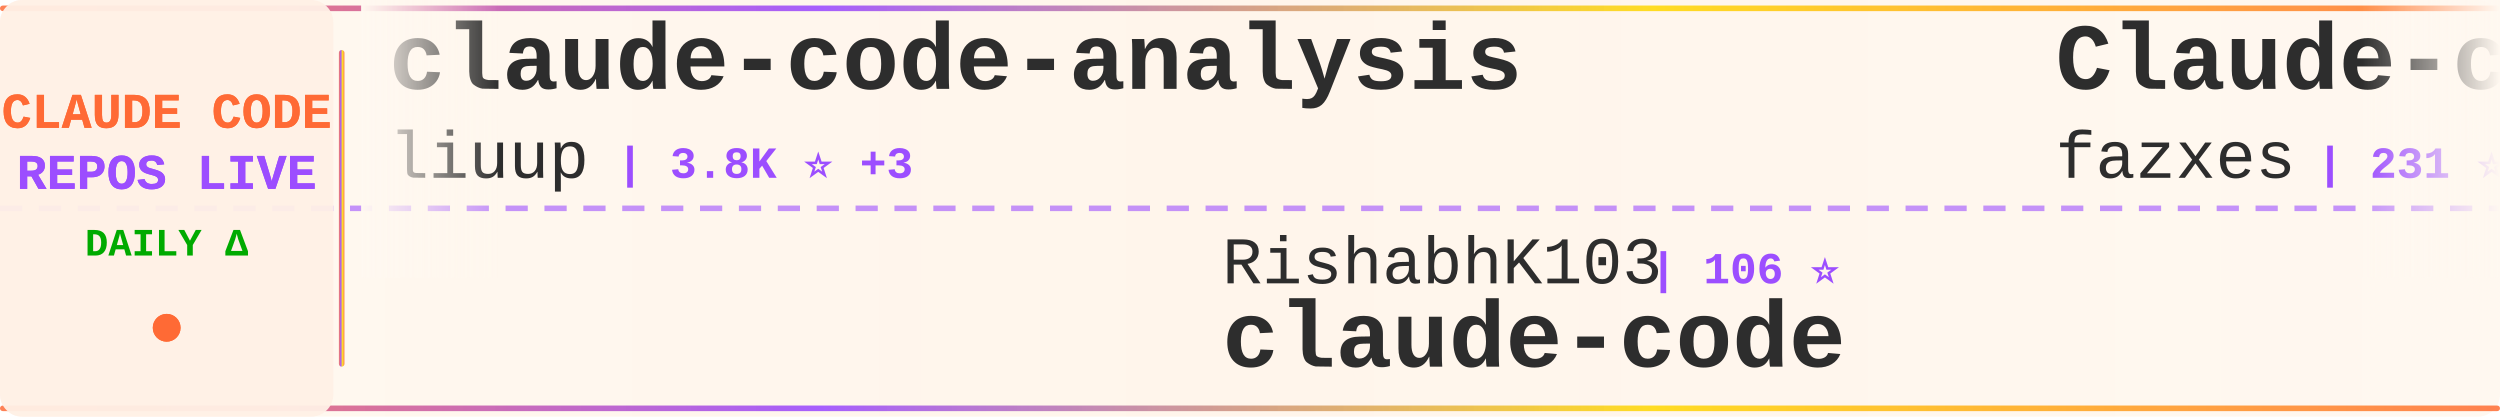
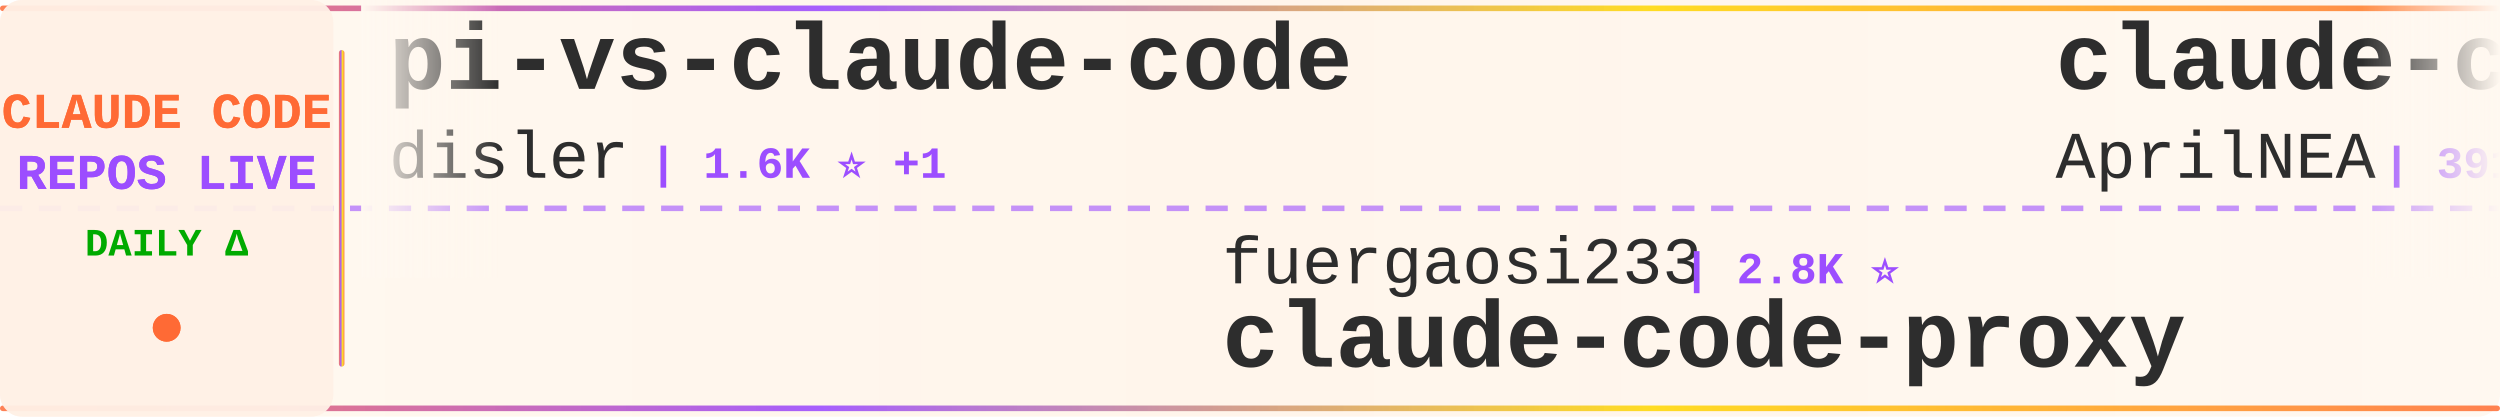
<svg xmlns="http://www.w3.org/2000/svg" width="900" height="150">
  <defs>
    <linearGradient id="tickerBg" x1="0%" y1="0%" x2="100%" y2="0%">
      <stop offset="0%" style="stop-color:#fff8f0;stop-opacity:0.98" />
      <stop offset="50%" style="stop-color:#fff5eb;stop-opacity:1" />
      <stop offset="100%" style="stop-color:#fff8f0;stop-opacity:0.98" />
    </linearGradient>
    <linearGradient id="borderGrad" x1="0%" y1="0%" x2="100%" y2="0%">
      <stop offset="0%" style="stop-color:#FF6B35;stop-opacity:0.85">
        <animate attributeName="stop-opacity" values="0.85;1;0.85" dur="2s" repeatCount="indefinite" />
      </stop>
      <stop offset="33%" style="stop-color:#9C4EFF;stop-opacity:0.9">
        <animate attributeName="stop-opacity" values="0.9;1;0.9" dur="2.2s" repeatCount="indefinite" />
      </stop>
      <stop offset="66%" style="stop-color:#FFD700;stop-opacity:0.85">
        <animate attributeName="stop-opacity" values="0.85;1;0.85" dur="1.8s" repeatCount="indefinite" />
      </stop>
      <stop offset="100%" style="stop-color:#FF6B35;stop-opacity:0.85">
        <animate attributeName="stop-opacity" values="0.85;1;0.85" dur="2s" repeatCount="indefinite" />
      </stop>
    </linearGradient>
    <filter id="textGlow">
      <feGaussianBlur stdDeviation="0.15" result="coloredBlur" />
      <feMerge>
        <feMergeNode in="coloredBlur" />
        <feMergeNode in="SourceGraphic" />
      </feMerge>
    </filter>
    <filter id="metricGlow">
      <feGaussianBlur stdDeviation="0.2" result="coloredBlur" />
      <feMerge>
        <feMergeNode in="coloredBlur" />
        <feMergeNode in="SourceGraphic" />
      </feMerge>
    </filter>
    <linearGradient id="leftFade" x1="0%" y1="0%" x2="100%" y2="0%">
      <stop offset="0%" style="stop-color:#fff8f0;stop-opacity:1" />
      <stop offset="100%" style="stop-color:#fff8f0;stop-opacity:0" />
    </linearGradient>
    <linearGradient id="rightFade" x1="0%" y1="0%" x2="100%" y2="0%">
      <stop offset="0%" style="stop-color:#fff8f0;stop-opacity:0" />
      <stop offset="100%" style="stop-color:#fff8f0;stop-opacity:1" />
    </linearGradient>
  </defs>
  <rect width="900" height="150" fill="url(#tickerBg)" rx="8" />
  <rect x="0" y="2" width="900" height="2" fill="url(#borderGrad)" rx="1" />
  <rect x="0" y="146" width="900" height="2" fill="url(#borderGrad)" rx="1" />
  <line x1="0" y1="75" x2="900" y2="75" stroke="#9C4EFF" stroke-width="2" stroke-dasharray="8 6" opacity="0.6" />
  <rect x="0" y="0" width="120" height="150" fill="#fff0e6" opacity="0.95" rx="8" />
  <text x="60" y="46" font-family="'Courier New', monospace" font-size="18" font-weight="bold" fill="#FF6B35" text-anchor="middle" filter="url(#textGlow)">
    CLAUDE CODE
  </text>
  <text x="60" y="68" font-family="'Courier New', monospace" font-size="18" font-weight="bold" fill="#9C4EFF" text-anchor="middle" filter="url(#textGlow)">
    REPOS LIVE
  </text>
  <text x="60" y="92" font-family="'Courier New', monospace" font-size="14" font-weight="bold" fill="#00aa00" text-anchor="middle">
    DAILY Δ
  </text>
  <circle cx="60" cy="118" r="5" fill="#FF6B35" filter="url(#metricGlow)">
    <animate attributeName="r" values="4;6;4" dur="1.5s" repeatCount="indefinite" />
    <animate attributeName="opacity" values="0.6;1;0.6" dur="1.5s" repeatCount="indefinite" />
  </circle>
  <rect x="122" y="18" width="2" height="114" fill="url(#borderGrad)" rx="1" />
  <clipPath id="tickerClip">
    <rect x="130" y="0" width="770" height="150" />
  </clipPath>
  <g clip-path="url(#tickerClip)">
    <g id="tickerItems">
      <animateTransform attributeName="transform" attributeType="XML" type="translate" from="0 0" to="-3000 0" dur="54s" repeatCount="indefinite" />
      <g transform="translate(0, 0)">
-         <text x="140" y="32" font-family="'Courier New', monospace" font-size="34" font-weight="bold" fill="#2d2d2d">claude-code-analysis</text>
-         <text x="140" y="64" font-family="'Courier New', monospace" font-size="24" font-weight="normal" fill="#2d2d2d" opacity="1.0">liuup</text>
-         <text x="222" y="64" font-family="'Courier New', monospace" font-size="16" font-weight="bold" fill="#9C4EFF"> | 3.8K ⭐ +3</text>
+         <text x="140" y="32" font-family="'Courier New', monospace" font-size="34" font-weight="bold" fill="#2d2d2d">pi-vs-claude-code</text>
+         <text x="140" y="64" font-family="'Courier New', monospace" font-size="24" font-weight="normal" fill="#2d2d2d" opacity="1.0">disler</text>
+         <text x="234" y="64" font-family="'Courier New', monospace" font-size="16" font-weight="bold" fill="#9C4EFF"> | 1.6K ⭐ +1</text>
      </g>
      <g transform="translate(300, 0)">
-         <text x="140" y="102" font-family="'Courier New', monospace" font-size="24" font-weight="normal" fill="#2d2d2d" opacity="1.0">RishabhK103</text>
-         <text x="294" y="102" font-family="'Courier New', monospace" font-size="16" font-weight="bold" fill="#9C4EFF"> | 106 ⭐</text>
-         <text x="140" y="132" font-family="'Courier New', monospace" font-size="34" font-weight="bold" fill="#2d2d2d">claude-code</text>
+         <text x="140" y="102" font-family="'Courier New', monospace" font-size="24" font-weight="normal" fill="#2d2d2d" opacity="1.0">fuergaosi233</text>
+         <text x="306" y="102" font-family="'Courier New', monospace" font-size="16" font-weight="bold" fill="#9C4EFF"> | 2.8K ⭐</text>
+         <text x="140" y="132" font-family="'Courier New', monospace" font-size="34" font-weight="bold" fill="#2d2d2d">claude-code-proxy</text>
      </g>
      <g transform="translate(600, 0)">
-         <text x="140" y="32" font-family="'Courier New', monospace" font-size="34" font-weight="bold" fill="#2d2d2d">Claude-code</text>
-         <text x="140" y="64" font-family="'Courier New', monospace" font-size="24" font-weight="normal" fill="#2d2d2d" opacity="1.0">fazxes</text>
-         <text x="234" y="64" font-family="'Courier New', monospace" font-size="16" font-weight="bold" fill="#9C4EFF"> | 231 ⭐</text>
+         <text x="140" y="32" font-family="'Courier New', monospace" font-size="34" font-weight="bold" fill="#2d2d2d">claude-code-source</text>
+         <text x="140" y="64" font-family="'Courier New', monospace" font-size="24" font-weight="normal" fill="#2d2d2d" opacity="1.0">AprilNEA</text>
+         <text x="258" y="64" font-family="'Courier New', monospace" font-size="16" font-weight="bold" fill="#9C4EFF"> | 391 ⭐</text>
      </g>
      <g transform="translate(900, 0)">
-         <text x="140" y="102" font-family="'Courier New', monospace" font-size="24" font-weight="normal" fill="#2d2d2d" opacity="1.0">jeremylongshore</text>
-         <text x="342" y="102" font-family="'Courier New', monospace" font-size="16" font-weight="bold" fill="#9C4EFF"> | 2.6K ⭐ +1</text>
-         <text x="140" y="132" font-family="'Courier New', monospace" font-size="34" font-weight="bold" fill="#2d2d2d">claude-code-plugins-plus...</text>
+         <text x="140" y="102" font-family="'Courier New', monospace" font-size="24" font-weight="normal" fill="#2d2d2d" opacity="1.0">lintsinghua</text>
+         <text x="294" y="102" font-family="'Courier New', monospace" font-size="16" font-weight="bold" fill="#9C4EFF"> | 4.1K ⭐ +2</text>
+         <text x="140" y="132" font-family="'Courier New', monospace" font-size="34" font-weight="bold" fill="#2d2d2d">claude-code-book</text>
      </g>
      <g transform="translate(1200, 0)">
-         <text x="140" y="32" font-family="'Courier New', monospace" font-size="34" font-weight="bold" fill="#2d2d2d">free-claude-code</text>
-         <text x="140" y="64" font-family="'Courier New', monospace" font-size="24" font-weight="normal" fill="#2d2d2d" opacity="1.0">Alishahryar1</text>
-         <text x="306" y="64" font-family="'Courier New', monospace" font-size="16" font-weight="bold" fill="#9C4EFF"> | 45.4K ⭐ +18</text>
+         <text x="140" y="32" font-family="'Courier New', monospace" font-size="34" font-weight="bold" fill="#2d2d2d">ralph-claude-code</text>
+         <text x="140" y="64" font-family="'Courier New', monospace" font-size="24" font-weight="normal" fill="#2d2d2d" opacity="1.0">frankbria</text>
+         <text x="270" y="64" font-family="'Courier New', monospace" font-size="16" font-weight="bold" fill="#9C4EFF"> | 9.6K ⭐</text>
      </g>
      <g transform="translate(1500, 0)">
-         <text x="140" y="102" font-family="'Courier New', monospace" font-size="24" font-weight="normal" fill="#2d2d2d" opacity="1.0">andrew-kramer-inno</text>
-         <text x="378" y="102" font-family="'Courier New', monospace" font-size="16" font-weight="bold" fill="#9C4EFF"> | 593 ⭐</text>
-         <text x="140" y="132" font-family="'Courier New', monospace" font-size="34" font-weight="bold" fill="#2d2d2d">claude-code-source-build</text>
+         <text x="140" y="102" font-family="'Courier New', monospace" font-size="24" font-weight="normal" fill="#2d2d2d" opacity="1.0">xu-xiang</text>
+         <text x="258" y="102" font-family="'Courier New', monospace" font-size="16" font-weight="bold" fill="#9C4EFF"> | 1.9K ⭐ +2</text>
+         <text x="140" y="132" font-family="'Courier New', monospace" font-size="34" font-weight="bold" fill="#2d2d2d">everything-claude-code-z...</text>
      </g>
      <g transform="translate(1800, 0)">
-         <text x="140" y="32" font-family="'Courier New', monospace" font-size="34" font-weight="bold" fill="#2d2d2d">Claude-Code</text>
-         <text x="140" y="64" font-family="'Courier New', monospace" font-size="24" font-weight="normal" fill="#2d2d2d" opacity="1.0">KPR111</text>
-         <text x="234" y="64" font-family="'Courier New', monospace" font-size="16" font-weight="bold" fill="#9C4EFF"> | 18 ⭐</text>
+         <text x="140" y="32" font-family="'Courier New', monospace" font-size="34" font-weight="bold" fill="#2d2d2d">claude-code-templates</text>
+         <text x="140" y="64" font-family="'Courier New', monospace" font-size="24" font-weight="normal" fill="#2d2d2d" opacity="1.0">davila7</text>
+         <text x="246" y="64" font-family="'Courier New', monospace" font-size="16" font-weight="bold" fill="#9C4EFF"> | 30.2K ⭐ +6</text>
      </g>
      <g transform="translate(2100, 0)">
-         <text x="140" y="102" font-family="'Courier New', monospace" font-size="24" font-weight="normal" fill="#2d2d2d" opacity="1.0">guanshan</text>
-         <text x="258" y="102" font-family="'Courier New', monospace" font-size="16" font-weight="bold" fill="#9C4EFF"> | 61 ⭐</text>
-         <text x="140" y="132" font-family="'Courier New', monospace" font-size="34" font-weight="bold" fill="#2d2d2d">ClaudeCode</text>
+         <text x="140" y="102" font-family="'Courier New', monospace" font-size="24" font-weight="normal" fill="#2d2d2d" opacity="1.0">AICoderTudou</text>
+         <text x="306" y="102" font-family="'Courier New', monospace" font-size="16" font-weight="bold" fill="#9C4EFF"> | 497 ⭐</text>
+         <text x="140" y="132" font-family="'Courier New', monospace" font-size="34" font-weight="bold" fill="#2d2d2d">claude-code-tudou</text>
      </g>
      <g transform="translate(2400, 0)">
-         <text x="140" y="32" font-family="'Courier New', monospace" font-size="34" font-weight="bold" fill="#2d2d2d">claude-code-showcase</text>
-         <text x="140" y="64" font-family="'Courier New', monospace" font-size="24" font-weight="normal" fill="#2d2d2d" opacity="1.0">ChrisWiles</text>
-         <text x="282" y="64" font-family="'Courier New', monospace" font-size="16" font-weight="bold" fill="#9C4EFF"> | 6.0K ⭐</text>
+         <text x="140" y="32" font-family="'Courier New', monospace" font-size="34" font-weight="bold" fill="#2d2d2d">claude-code</text>
+         <text x="140" y="64" font-family="'Courier New', monospace" font-size="24" font-weight="normal" fill="#2d2d2d" opacity="1.0">RishabhK103</text>
+         <text x="294" y="64" font-family="'Courier New', monospace" font-size="16" font-weight="bold" fill="#9C4EFF"> | 106 ⭐</text>
      </g>
      <g transform="translate(2700, 0)">
        <text x="140" y="102" font-family="'Courier New', monospace" font-size="24" font-weight="normal" fill="#2d2d2d" opacity="1.0">codeaashu</text>
-         <text x="270" y="102" font-family="'Courier New', monospace" font-size="16" font-weight="bold" fill="#9C4EFF"> | 3.2K ⭐</text>
+         <text x="270" y="102" font-family="'Courier New', monospace" font-size="16" font-weight="bold" fill="#9C4EFF"> | 3.2K ⭐ +3</text>
        <text x="140" y="132" font-family="'Courier New', monospace" font-size="34" font-weight="bold" fill="#2d2d2d">claude-code</text>
      </g>
      <g transform="translate(3000, 0)">
-         <text x="140" y="32" font-family="'Courier New', monospace" font-size="34" font-weight="bold" fill="#2d2d2d">claude-code-analysis</text>
-         <text x="140" y="64" font-family="'Courier New', monospace" font-size="24" font-weight="normal" fill="#2d2d2d" opacity="1.0">liuup</text>
-         <text x="222" y="64" font-family="'Courier New', monospace" font-size="16" font-weight="bold" fill="#9C4EFF"> | 3.8K ⭐ +3</text>
+         <text x="140" y="32" font-family="'Courier New', monospace" font-size="34" font-weight="bold" fill="#2d2d2d">pi-vs-claude-code</text>
+         <text x="140" y="64" font-family="'Courier New', monospace" font-size="24" font-weight="normal" fill="#2d2d2d" opacity="1.0">disler</text>
+         <text x="234" y="64" font-family="'Courier New', monospace" font-size="16" font-weight="bold" fill="#9C4EFF"> | 1.6K ⭐ +1</text>
      </g>
      <g transform="translate(3300, 0)">
-         <text x="140" y="102" font-family="'Courier New', monospace" font-size="24" font-weight="normal" fill="#2d2d2d" opacity="1.0">RishabhK103</text>
-         <text x="294" y="102" font-family="'Courier New', monospace" font-size="16" font-weight="bold" fill="#9C4EFF"> | 106 ⭐</text>
-         <text x="140" y="132" font-family="'Courier New', monospace" font-size="34" font-weight="bold" fill="#2d2d2d">claude-code</text>
+         <text x="140" y="102" font-family="'Courier New', monospace" font-size="24" font-weight="normal" fill="#2d2d2d" opacity="1.0">fuergaosi233</text>
+         <text x="306" y="102" font-family="'Courier New', monospace" font-size="16" font-weight="bold" fill="#9C4EFF"> | 2.8K ⭐</text>
+         <text x="140" y="132" font-family="'Courier New', monospace" font-size="34" font-weight="bold" fill="#2d2d2d">claude-code-proxy</text>
      </g>
      <g transform="translate(3600, 0)">
-         <text x="140" y="32" font-family="'Courier New', monospace" font-size="34" font-weight="bold" fill="#2d2d2d">Claude-code</text>
-         <text x="140" y="64" font-family="'Courier New', monospace" font-size="24" font-weight="normal" fill="#2d2d2d" opacity="1.0">fazxes</text>
-         <text x="234" y="64" font-family="'Courier New', monospace" font-size="16" font-weight="bold" fill="#9C4EFF"> | 231 ⭐</text>
+         <text x="140" y="32" font-family="'Courier New', monospace" font-size="34" font-weight="bold" fill="#2d2d2d">claude-code-source</text>
+         <text x="140" y="64" font-family="'Courier New', monospace" font-size="24" font-weight="normal" fill="#2d2d2d" opacity="1.0">AprilNEA</text>
+         <text x="258" y="64" font-family="'Courier New', monospace" font-size="16" font-weight="bold" fill="#9C4EFF"> | 391 ⭐</text>
      </g>
      <g transform="translate(3900, 0)">
-         <text x="140" y="102" font-family="'Courier New', monospace" font-size="24" font-weight="normal" fill="#2d2d2d" opacity="1.0">jeremylongshore</text>
-         <text x="342" y="102" font-family="'Courier New', monospace" font-size="16" font-weight="bold" fill="#9C4EFF"> | 2.6K ⭐ +1</text>
-         <text x="140" y="132" font-family="'Courier New', monospace" font-size="34" font-weight="bold" fill="#2d2d2d">claude-code-plugins-plus...</text>
+         <text x="140" y="102" font-family="'Courier New', monospace" font-size="24" font-weight="normal" fill="#2d2d2d" opacity="1.0">lintsinghua</text>
+         <text x="294" y="102" font-family="'Courier New', monospace" font-size="16" font-weight="bold" fill="#9C4EFF"> | 4.1K ⭐ +2</text>
+         <text x="140" y="132" font-family="'Courier New', monospace" font-size="34" font-weight="bold" fill="#2d2d2d">claude-code-book</text>
      </g>
    </g>
  </g>
  <rect x="130" y="0" width="50" height="100" fill="url(#leftFade)" />
  <rect x="850" y="0" width="50" height="100" fill="url(#rightFade)" />
</svg>
